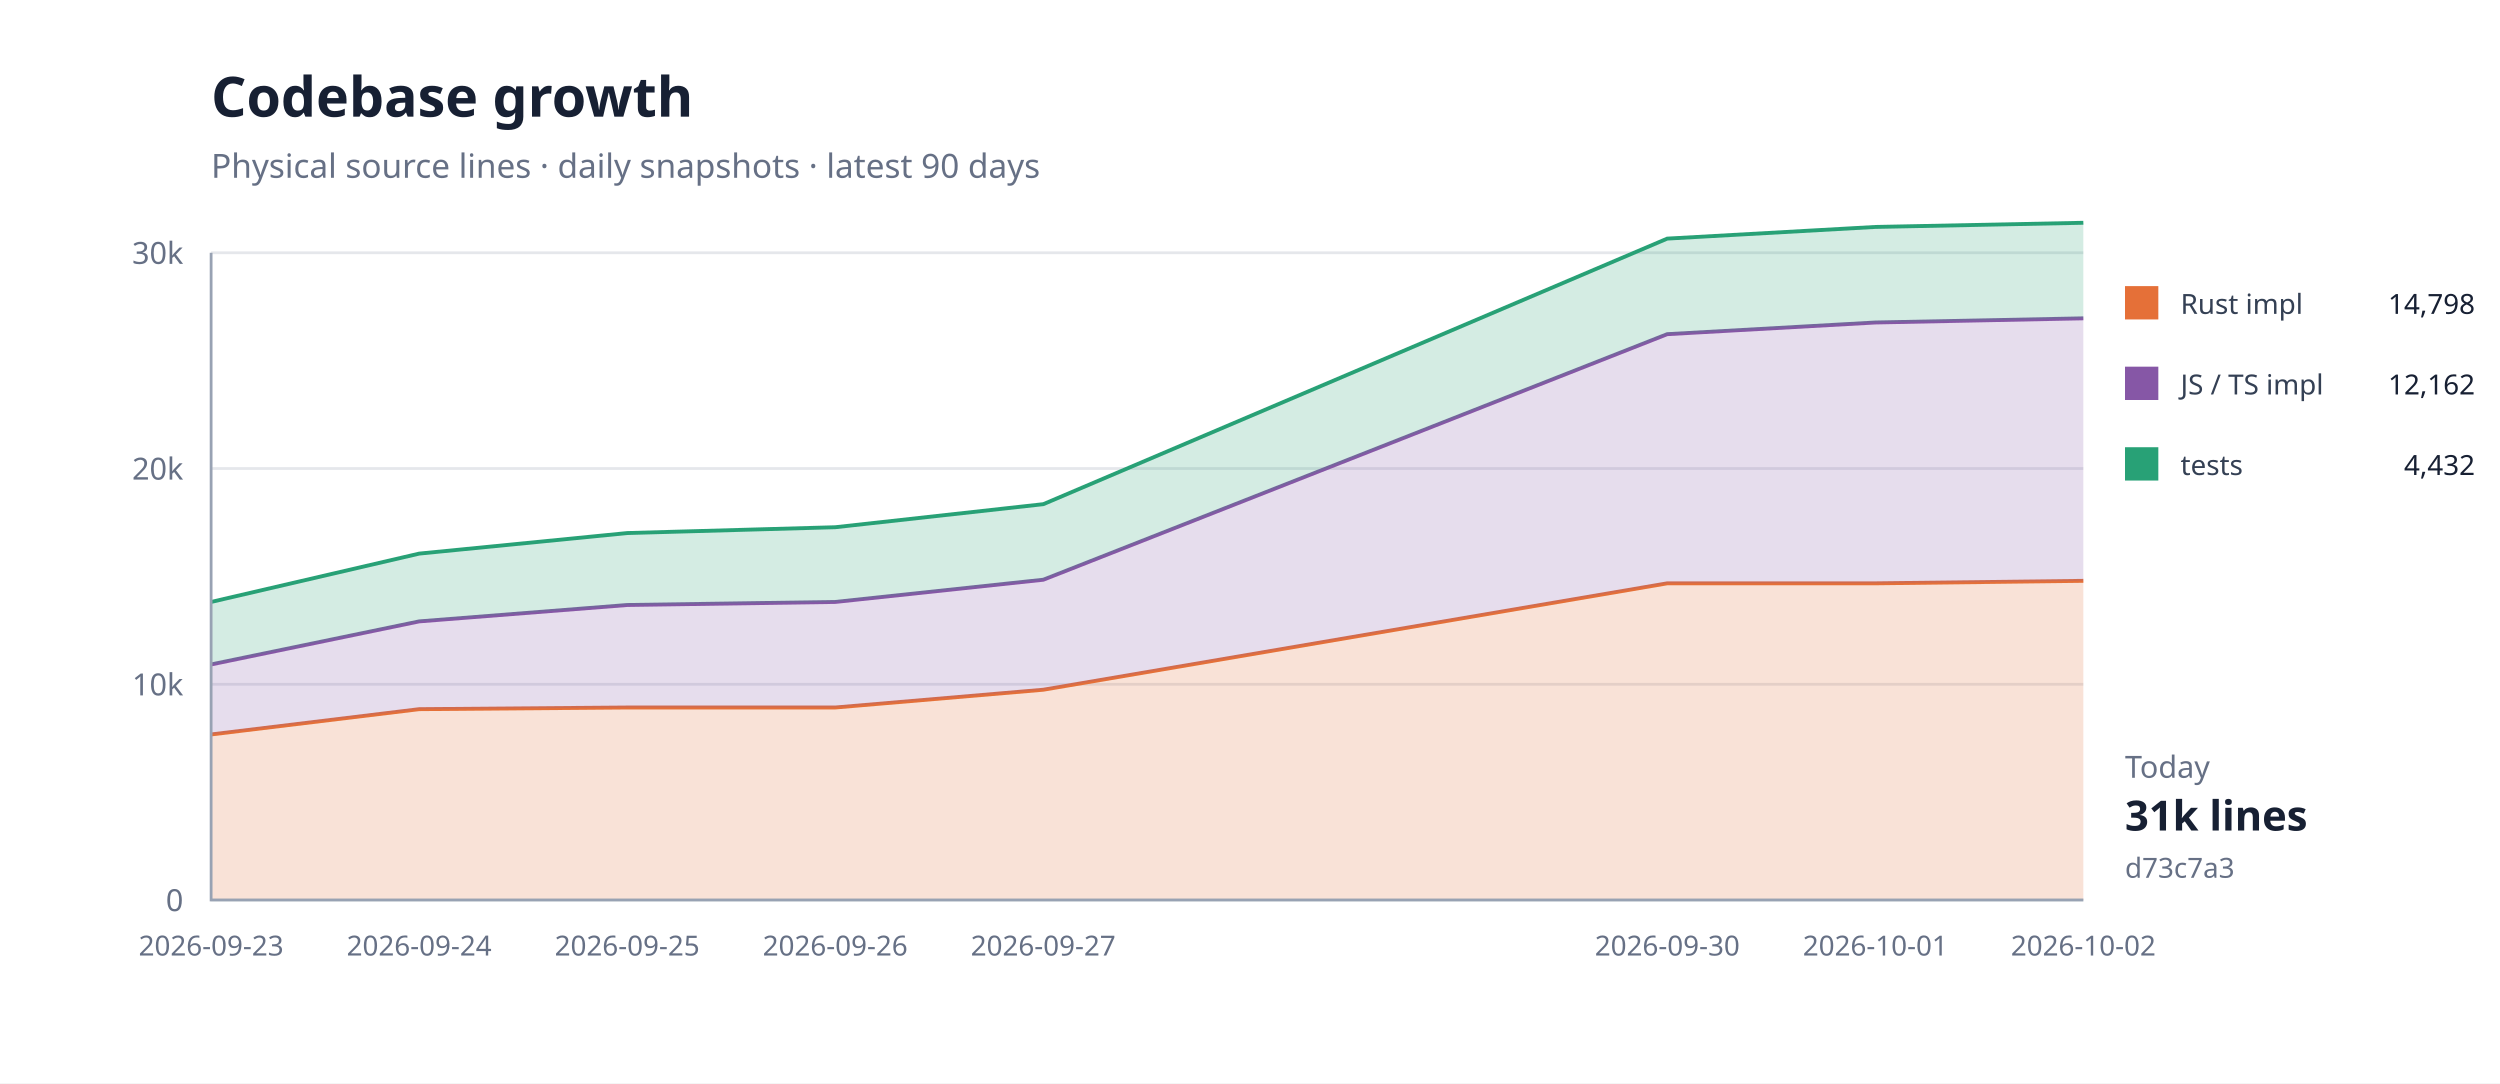
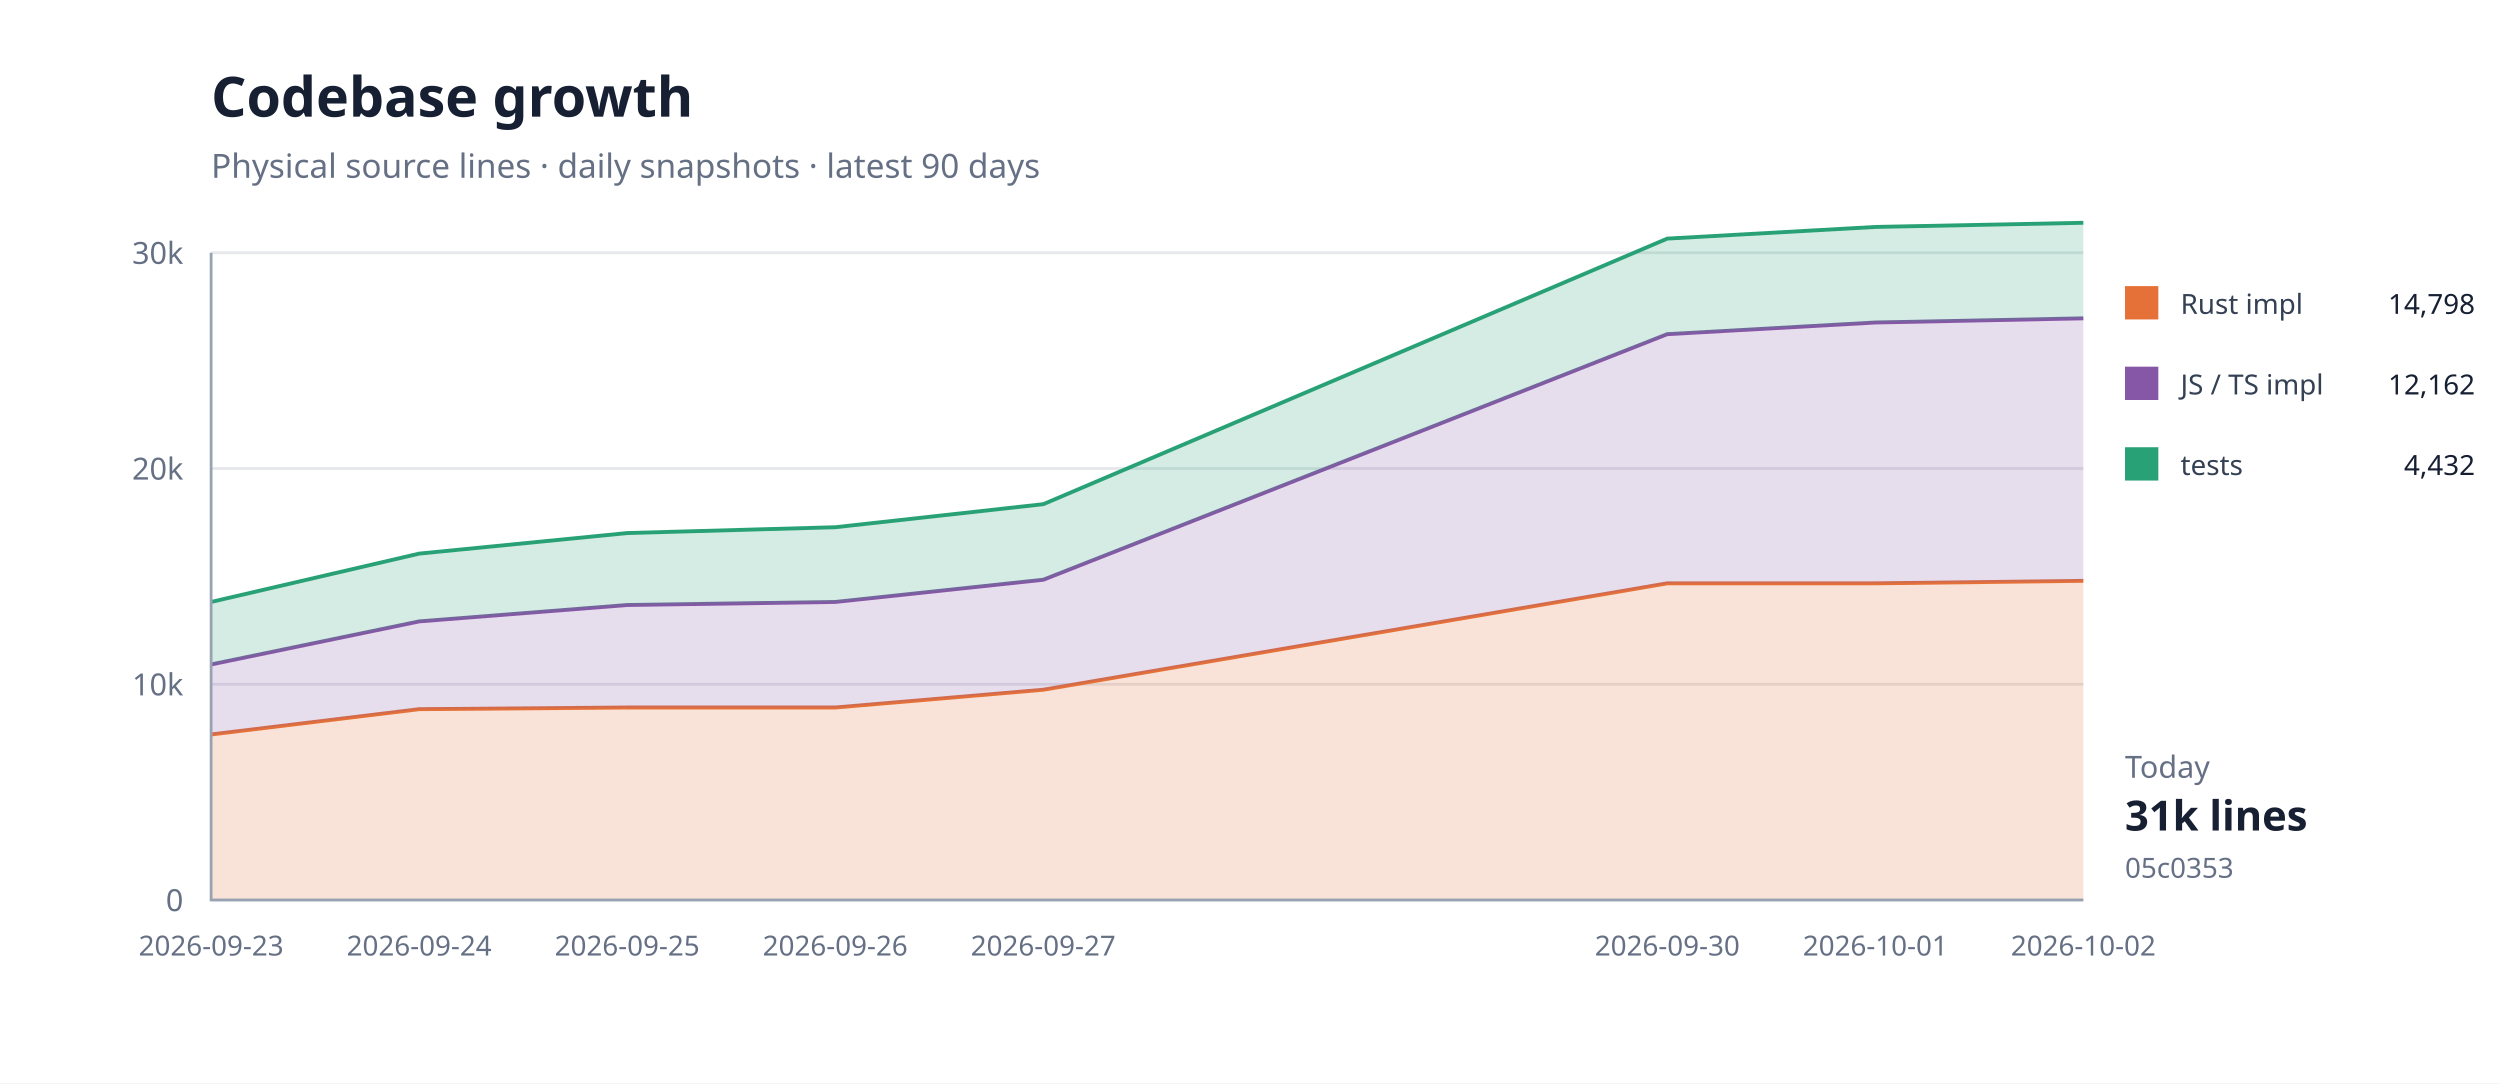
<svg xmlns="http://www.w3.org/2000/svg" width="900" height="390" viewBox="0 0 900 390">
  <rect width="100%" height="100%" fill="#fff" />
  <path d="M76 324H750" stroke="#e5e7eb" />
  <text x="66" y="328" text-anchor="end" font-family="system-ui,sans-serif" font-size="11" fill="#667085">0</text>
  <path d="M76 246.333H750" stroke="#e5e7eb" />
  <text x="66" y="250.333" text-anchor="end" font-family="system-ui,sans-serif" font-size="11" fill="#667085">10k</text>
  <path d="M76 168.667H750" stroke="#e5e7eb" />
  <text x="66" y="172.667" text-anchor="end" font-family="system-ui,sans-serif" font-size="11" fill="#667085">20k</text>
  <path d="M76 91H750" stroke="#e5e7eb" />
  <text x="66" y="95" text-anchor="end" font-family="system-ui,sans-serif" font-size="11" fill="#667085">30k</text>
  <path d="M76.0,264.4 L150.9,255.3 L225.8,254.7 L300.7,254.7 L375.6,248.3 L600.2,210.0 L675.1,210.0 L750.0,209.1 L750.0,324.0 L675.1,324.0 L600.2,324.0 L375.6,324.0 L300.7,324.0 L225.8,324.0 L150.9,324.0 L76.0,324.0 Z" fill="#e5703833" />
  <path d="M76.0,264.4 L150.9,255.3 L225.8,254.7 L300.7,254.7 L375.6,248.3 L600.2,210.0 L675.1,210.0 L750.0,209.1" fill="none" stroke="#e57038" stroke-width="1.4" />
  <path d="M76.0,239.2 L150.9,223.7 L225.8,217.8 L300.7,216.7 L375.6,208.7 L600.2,120.3 L675.1,116.1 L750.0,114.6 L750.0,209.1 L675.1,210.0 L600.2,210.0 L375.6,248.3 L300.7,254.7 L225.8,254.7 L150.9,255.3 L76.0,264.4 Z" fill="#8657a633" />
  <path d="M76.0,239.2 L150.9,223.7 L225.8,217.8 L300.7,216.7 L375.6,208.7 L600.2,120.3 L675.1,116.1 L750.0,114.6" fill="none" stroke="#8657a6" stroke-width="1.4" />
  <path d="M76.0,216.7 L150.9,199.3 L225.8,191.9 L300.7,189.8 L375.6,181.5 L600.2,85.9 L675.1,81.7 L750.0,80.2 L750.0,114.6 L675.1,116.1 L600.2,120.3 L375.6,208.7 L300.7,216.7 L225.8,217.8 L150.9,223.7 L76.0,239.2 Z" fill="#28a17633" />
  <path d="M76.0,216.7 L150.9,199.3 L225.8,191.9 L300.7,189.8 L375.6,181.5 L600.2,85.9 L675.1,81.7 L750.0,80.2" fill="none" stroke="#28a176" stroke-width="1.4" />
  <path d="M76 91V324H750" fill="none" stroke="#98a2b3" />
  <text x="76" y="344" text-anchor="middle" font-family="system-ui,sans-serif" font-size="10" fill="#667085">2026-09-23</text>
  <text x="150.889" y="344" text-anchor="middle" font-family="system-ui,sans-serif" font-size="10" fill="#667085">2026-09-24</text>
  <text x="225.778" y="344" text-anchor="middle" font-family="system-ui,sans-serif" font-size="10" fill="#667085">2026-09-25</text>
  <text x="300.667" y="344" text-anchor="middle" font-family="system-ui,sans-serif" font-size="10" fill="#667085">2026-09-26</text>
  <text x="375.556" y="344" text-anchor="middle" font-family="system-ui,sans-serif" font-size="10" fill="#667085">2026-09-27</text>
  <text x="600.222" y="344" text-anchor="middle" font-family="system-ui,sans-serif" font-size="10" fill="#667085">2026-09-30</text>
  <text x="675.111" y="344" text-anchor="middle" font-family="system-ui,sans-serif" font-size="10" fill="#667085">2026-10-01</text>
  <text x="750" y="344" text-anchor="middle" font-family="system-ui,sans-serif" font-size="10" fill="#667085">2026-10-02</text>
  <text x="76" y="42" font-family="system-ui,sans-serif" font-size="20" font-weight="700" fill="#172033">Codebase growth</text>
  <text x="76" y="64" font-family="system-ui,sans-serif" font-size="12" fill="#667085">Physical source lines · daily snapshots · latest 90 days</text>
  <rect x="765" y="103" width="12" height="12" fill="#e57038" />
  <text x="785" y="113" font-family="system-ui,sans-serif" font-size="10" fill="#344054">Rust impl</text>
  <text x="891" y="113" text-anchor="end" font-family="system-ui,sans-serif" font-size="10" fill="#172033">14,798</text>
  <rect x="765" y="132" width="12" height="12" fill="#8657a6" />
  <text x="785" y="142" font-family="system-ui,sans-serif" font-size="10" fill="#344054">JS / TS impl</text>
  <text x="891" y="142" text-anchor="end" font-family="system-ui,sans-serif" font-size="10" fill="#172033">12,162</text>
  <rect x="765" y="161" width="12" height="12" fill="#28a176" />
  <text x="785" y="171" font-family="system-ui,sans-serif" font-size="10" fill="#344054">tests</text>
  <text x="891" y="171" text-anchor="end" font-family="system-ui,sans-serif" font-size="10" fill="#172033">4,432</text>
  <text x="765" y="280" font-family="system-ui,sans-serif" font-size="11" fill="#667085">Today</text>
  <text x="765" y="299" font-family="system-ui,sans-serif" font-size="15" font-weight="700" fill="#172033">31k lines</text>
-   <text x="765" y="316" font-family="system-ui,sans-serif" font-size="10" fill="#667085">d73c7a3</text>
+   <text x="765" y="316" font-family="system-ui,sans-serif" font-size="10" fill="#667085">05c0353</text>
</svg>
